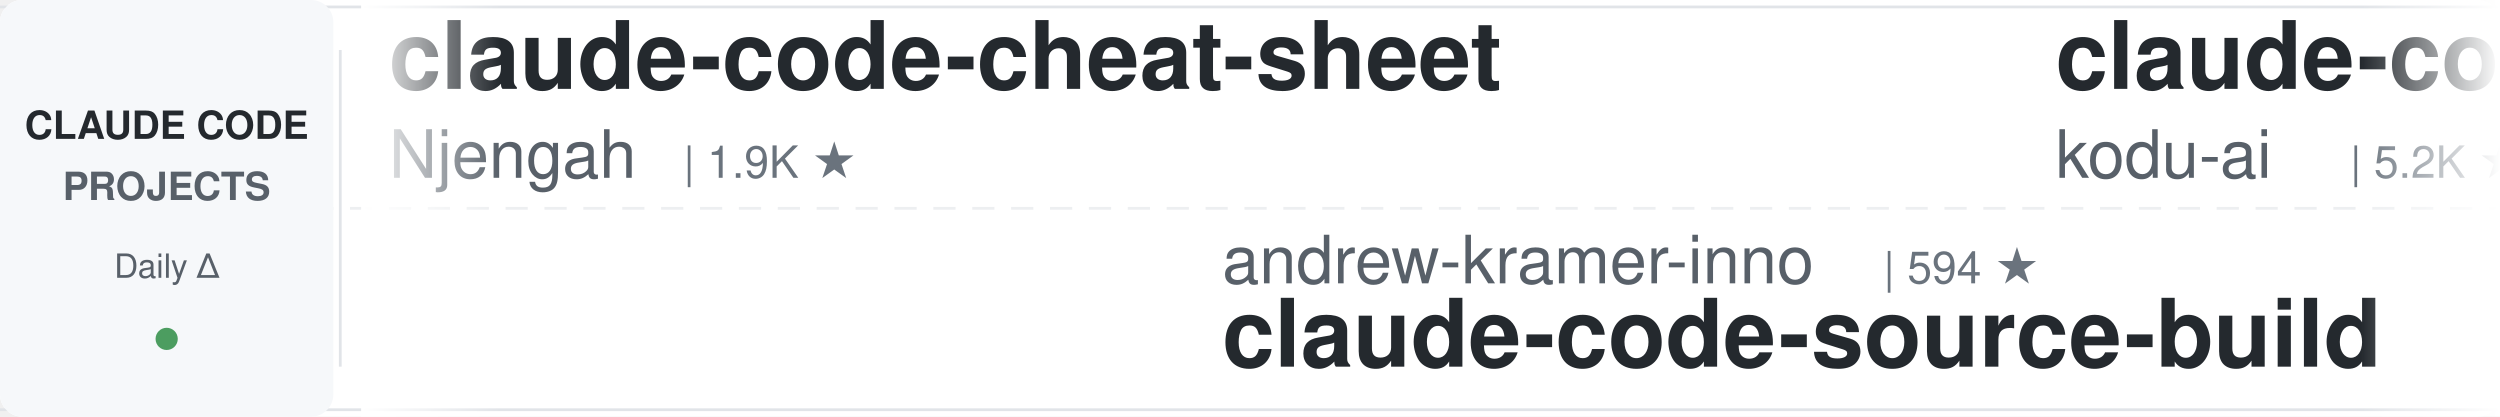
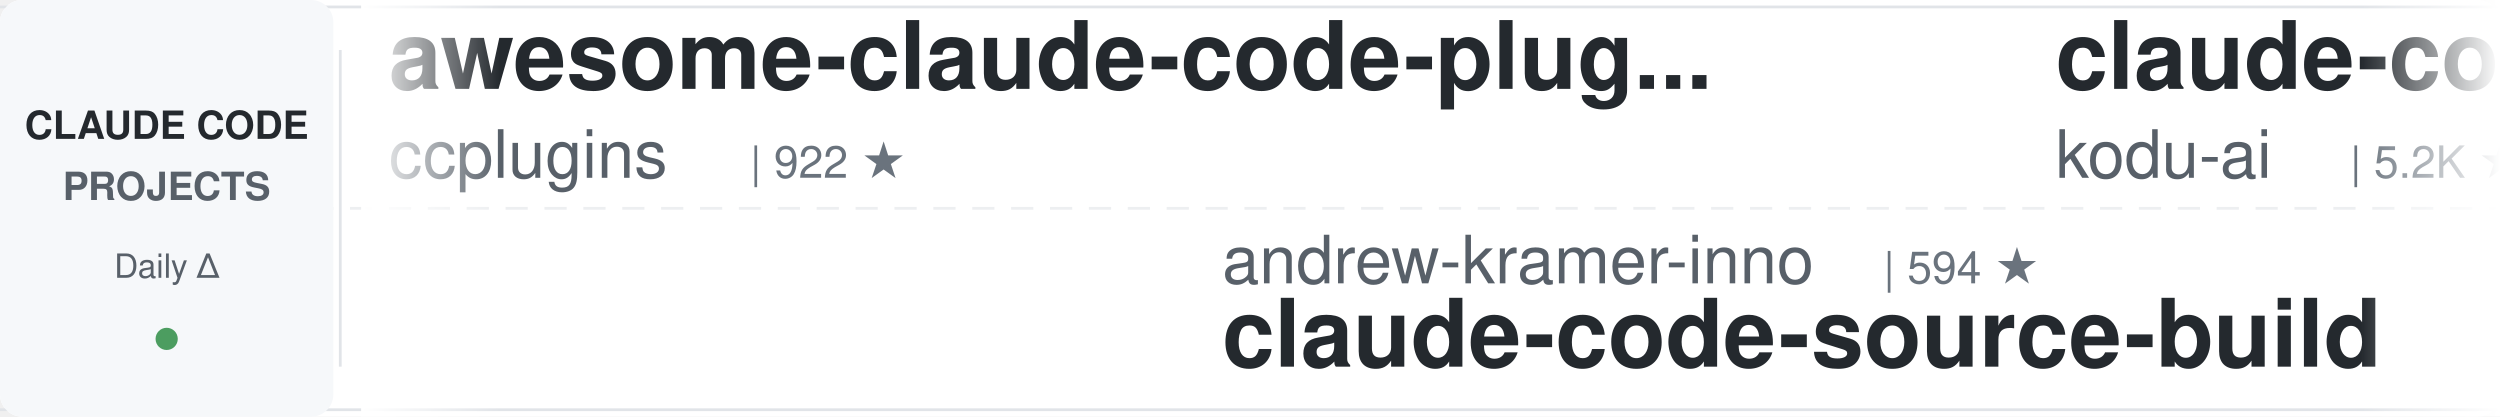
<svg xmlns="http://www.w3.org/2000/svg" width="900" height="150">
  <defs>
    <linearGradient id="leftFade" x1="0%" y1="0%" x2="100%" y2="0%">
      <stop offset="0%" style="stop-color:#ffffff;stop-opacity:1" />
      <stop offset="100%" style="stop-color:#ffffff;stop-opacity:0" />
    </linearGradient>
    <linearGradient id="rightFade" x1="0%" y1="0%" x2="100%" y2="0%">
      <stop offset="0%" style="stop-color:#ffffff;stop-opacity:0" />
      <stop offset="100%" style="stop-color:#ffffff;stop-opacity:1" />
    </linearGradient>
  </defs>
  <rect width="900" height="150" fill="#ffffff" rx="8" />
  <rect x="0" y="2" width="900" height="1" fill="#e1e4e8" />
  <rect x="0" y="147" width="900" height="1" fill="#e1e4e8" />
  <line x1="0" y1="75" x2="900" y2="75" stroke="#e1e4e8" stroke-width="1" stroke-dasharray="8 6" opacity="0.6" />
  <rect x="0" y="0" width="120" height="150" fill="#f6f8fa" rx="8" />
  <text x="60" y="50" font-family="-apple-system, BlinkMacSystemFont, 'Segoe UI', Helvetica, Arial, sans-serif" font-size="14" font-weight="600" fill="#24292e" text-anchor="middle">CLAUDE CODE</text>
  <text x="60" y="72" font-family="-apple-system, BlinkMacSystemFont, 'Segoe UI', Helvetica, Arial, sans-serif" font-size="14" font-weight="600" fill="#586069" text-anchor="middle">PROJECTS</text>
  <text x="60" y="100" font-family="-apple-system, BlinkMacSystemFont, 'Segoe UI', Helvetica, Arial, sans-serif" font-size="12" font-weight="500" fill="#586069" text-anchor="middle">Daily Δ</text>
  <circle cx="60" cy="122" r="4" fill="#22863a" opacity="0.8" />
  <rect x="122" y="18" width="1" height="114" fill="#e1e4e8" />
  <clipPath id="tickerClip">
    <rect x="130" y="0" width="770" height="150" />
  </clipPath>
  <g clip-path="url(#tickerClip)">
    <g id="tickerItems">
      <animateTransform attributeName="transform" attributeType="XML" type="translate" from="0 0" to="-3000 0" dur="54s" repeatCount="indefinite" />
      <g transform="translate(0, 0)">
-         <text x="140" y="32" font-family="-apple-system, BlinkMacSystemFont, 'Segoe UI', Helvetica, Arial, sans-serif" font-size="34" font-weight="600" fill="#24292e">claude-code-cheat-sheet</text>
-         <text x="140" y="64" font-family="-apple-system, BlinkMacSystemFont, 'Segoe UI', Helvetica, Arial, sans-serif" font-size="24" font-weight="400" fill="#586069">Njengah</text>
-         <text x="246" y="64" font-family="-apple-system, BlinkMacSystemFont, 'Segoe UI', Helvetica, Arial, sans-serif" font-size="16" font-weight="500" fill="#6a737d">| 1.9K ★</text>
+         <text x="140" y="32" font-family="-apple-system, BlinkMacSystemFont, 'Segoe UI', Helvetica, Arial, sans-serif" font-size="34" font-weight="600" fill="#24292e">awesome-claude-code-plug...</text>
+         <text x="140" y="64" font-family="-apple-system, BlinkMacSystemFont, 'Segoe UI', Helvetica, Arial, sans-serif" font-size="24" font-weight="400" fill="#586069">ccplugins</text>
+         <text x="270" y="64" font-family="-apple-system, BlinkMacSystemFont, 'Segoe UI', Helvetica, Arial, sans-serif" font-size="16" font-weight="500" fill="#6a737d">| 922 ★</text>
      </g>
      <g transform="translate(300, 0)">
        <text x="140" y="102" font-family="-apple-system, BlinkMacSystemFont, 'Segoe UI', Helvetica, Arial, sans-serif" font-size="24" font-weight="400" fill="#586069">andrew-kramer-inno</text>
        <text x="378" y="102" font-family="-apple-system, BlinkMacSystemFont, 'Segoe UI', Helvetica, Arial, sans-serif" font-size="16" font-weight="500" fill="#6a737d">| 594 ★</text>
        <text x="140" y="132" font-family="-apple-system, BlinkMacSystemFont, 'Segoe UI', Helvetica, Arial, sans-serif" font-size="34" font-weight="600" fill="#24292e">claude-code-source-build</text>
      </g>
      <g transform="translate(600, 0)">
        <text x="140" y="32" font-family="-apple-system, BlinkMacSystemFont, 'Segoe UI', Helvetica, Arial, sans-serif" font-size="34" font-weight="600" fill="#24292e">claude-coder</text>
        <text x="140" y="64" font-family="-apple-system, BlinkMacSystemFont, 'Segoe UI', Helvetica, Arial, sans-serif" font-size="24" font-weight="400" fill="#586069">kodu-ai</text>
        <text x="246" y="64" font-family="-apple-system, BlinkMacSystemFont, 'Segoe UI', Helvetica, Arial, sans-serif" font-size="16" font-weight="500" fill="#6a737d">| 5.2K ★</text>
      </g>
      <g transform="translate(900, 0)">
-         <text x="140" y="102" font-family="-apple-system, BlinkMacSystemFont, 'Segoe UI', Helvetica, Arial, sans-serif" font-size="24" font-weight="400" fill="#586069">ykdojo</text>
-         <text x="234" y="102" font-family="-apple-system, BlinkMacSystemFont, 'Segoe UI', Helvetica, Arial, sans-serif" font-size="16" font-weight="500" fill="#6a737d">| 9.9K ★</text>
-         <text x="140" y="132" font-family="-apple-system, BlinkMacSystemFont, 'Segoe UI', Helvetica, Arial, sans-serif" font-size="34" font-weight="600" fill="#24292e">claude-code-tips</text>
+         <text x="140" y="102" font-family="-apple-system, BlinkMacSystemFont, 'Segoe UI', Helvetica, Arial, sans-serif" font-size="24" font-weight="400" fill="#586069">Njengah</text>
+         <text x="246" y="102" font-family="-apple-system, BlinkMacSystemFont, 'Segoe UI', Helvetica, Arial, sans-serif" font-size="16" font-weight="500" fill="#6a737d">| 1.9K ★</text>
+         <text x="140" y="132" font-family="-apple-system, BlinkMacSystemFont, 'Segoe UI', Helvetica, Arial, sans-serif" font-size="34" font-weight="600" fill="#24292e">claude-code-cheat-sheet</text>
      </g>
      <g transform="translate(1200, 0)">
-         <text x="140" y="32" font-family="-apple-system, BlinkMacSystemFont, 'Segoe UI', Helvetica, Arial, sans-serif" font-size="34" font-weight="600" fill="#24292e">arcads-claude-code</text>
-         <text x="140" y="64" font-family="-apple-system, BlinkMacSystemFont, 'Segoe UI', Helvetica, Arial, sans-serif" font-size="24" font-weight="400" fill="#586069">krusemediallc</text>
-         <text x="318" y="64" font-family="-apple-system, BlinkMacSystemFont, 'Segoe UI', Helvetica, Arial, sans-serif" font-size="16" font-weight="500" fill="#6a737d">| 1.4K ★</text>
+         <text x="140" y="32" font-family="-apple-system, BlinkMacSystemFont, 'Segoe UI', Helvetica, Arial, sans-serif" font-size="34" font-weight="600" fill="#24292e">claude-code-base-action</text>
+         <text x="140" y="64" font-family="-apple-system, BlinkMacSystemFont, 'Segoe UI', Helvetica, Arial, sans-serif" font-size="24" font-weight="400" fill="#586069">anthropics</text>
+         <text x="282" y="64" font-family="-apple-system, BlinkMacSystemFont, 'Segoe UI', Helvetica, Arial, sans-serif" font-size="16" font-weight="500" fill="#6a737d">| 953 ★</text>
      </g>
      <g transform="translate(1500, 0)">
-         <text x="140" y="102" font-family="-apple-system, BlinkMacSystemFont, 'Segoe UI', Helvetica, Arial, sans-serif" font-size="24" font-weight="400" fill="#586069">affaan-m</text>
-         <text x="258" y="102" font-family="-apple-system, BlinkMacSystemFont, 'Segoe UI', Helvetica, Arial, sans-serif" font-size="16" font-weight="500" fill="#6a737d">| 242.4K ★</text>
-         <text x="140" y="132" font-family="-apple-system, BlinkMacSystemFont, 'Segoe UI', Helvetica, Arial, sans-serif" font-size="34" font-weight="600" fill="#24292e">ECC</text>
+         <text x="140" y="102" font-family="-apple-system, BlinkMacSystemFont, 'Segoe UI', Helvetica, Arial, sans-serif" font-size="24" font-weight="400" fill="#586069">Pimzino</text>
+         <text x="246" y="102" font-family="-apple-system, BlinkMacSystemFont, 'Segoe UI', Helvetica, Arial, sans-serif" font-size="16" font-weight="500" fill="#6a737d">| 3.9K ★</text>
+         <text x="140" y="132" font-family="-apple-system, BlinkMacSystemFont, 'Segoe UI', Helvetica, Arial, sans-serif" font-size="34" font-weight="600" fill="#24292e">claude-code-spec-workflo...</text>
      </g>
      <g transform="translate(1800, 0)">
-         <text x="140" y="32" font-family="-apple-system, BlinkMacSystemFont, 'Segoe UI', Helvetica, Arial, sans-serif" font-size="34" font-weight="600" fill="#24292e">everything-claude-code-z...</text>
-         <text x="140" y="64" font-family="-apple-system, BlinkMacSystemFont, 'Segoe UI', Helvetica, Arial, sans-serif" font-size="24" font-weight="400" fill="#586069">xu-xiang</text>
-         <text x="258" y="64" font-family="-apple-system, BlinkMacSystemFont, 'Segoe UI', Helvetica, Arial, sans-serif" font-size="16" font-weight="500" fill="#6a737d">| 1.9K ★</text>
+         <text x="140" y="32" font-family="-apple-system, BlinkMacSystemFont, 'Segoe UI', Helvetica, Arial, sans-serif" font-size="34" font-weight="600" fill="#24292e">learn-claude-code</text>
+         <text x="140" y="64" font-family="-apple-system, BlinkMacSystemFont, 'Segoe UI', Helvetica, Arial, sans-serif" font-size="24" font-weight="400" fill="#586069">shareAI-lab</text>
+         <text x="294" y="64" font-family="-apple-system, BlinkMacSystemFont, 'Segoe UI', Helvetica, Arial, sans-serif" font-size="16" font-weight="500" fill="#6a737d">| 75.0K ★</text>
      </g>
      <g transform="translate(2100, 0)">
-         <text x="140" y="102" font-family="-apple-system, BlinkMacSystemFont, 'Segoe UI', Helvetica, Arial, sans-serif" font-size="24" font-weight="400" fill="#586069">1rgs</text>
-         <text x="210" y="102" font-family="-apple-system, BlinkMacSystemFont, 'Segoe UI', Helvetica, Arial, sans-serif" font-size="16" font-weight="500" fill="#6a737d">| 3.7K ★</text>
-         <text x="140" y="132" font-family="-apple-system, BlinkMacSystemFont, 'Segoe UI', Helvetica, Arial, sans-serif" font-size="34" font-weight="600" fill="#24292e">claude-code-proxy</text>
+         <text x="140" y="102" font-family="-apple-system, BlinkMacSystemFont, 'Segoe UI', Helvetica, Arial, sans-serif" font-size="24" font-weight="400" fill="#586069">pedrohcgs</text>
+         <text x="270" y="102" font-family="-apple-system, BlinkMacSystemFont, 'Segoe UI', Helvetica, Arial, sans-serif" font-size="16" font-weight="500" fill="#6a737d">| 1.5K ★</text>
+         <text x="140" y="132" font-family="-apple-system, BlinkMacSystemFont, 'Segoe UI', Helvetica, Arial, sans-serif" font-size="34" font-weight="600" fill="#24292e">claude-code-my-workflow</text>
      </g>
      <g transform="translate(2400, 0)">
-         <text x="140" y="32" font-family="-apple-system, BlinkMacSystemFont, 'Segoe UI', Helvetica, Arial, sans-serif" font-size="34" font-weight="600" fill="#24292e">claude-code-book</text>
-         <text x="140" y="64" font-family="-apple-system, BlinkMacSystemFont, 'Segoe UI', Helvetica, Arial, sans-serif" font-size="24" font-weight="400" fill="#586069">lintsinghua</text>
-         <text x="294" y="64" font-family="-apple-system, BlinkMacSystemFont, 'Segoe UI', Helvetica, Arial, sans-serif" font-size="16" font-weight="500" fill="#6a737d">| 4.1K ★</text>
+         <text x="140" y="32" font-family="-apple-system, BlinkMacSystemFont, 'Segoe UI', Helvetica, Arial, sans-serif" font-size="34" font-weight="600" fill="#24292e">claude-code-workflows</text>
+         <text x="140" y="64" font-family="-apple-system, BlinkMacSystemFont, 'Segoe UI', Helvetica, Arial, sans-serif" font-size="24" font-weight="400" fill="#586069">OneRedOak</text>
+         <text x="270" y="64" font-family="-apple-system, BlinkMacSystemFont, 'Segoe UI', Helvetica, Arial, sans-serif" font-size="16" font-weight="500" fill="#6a737d">| 3.9K ★</text>
      </g>
      <g transform="translate(2700, 0)">
-         <text x="140" y="102" font-family="-apple-system, BlinkMacSystemFont, 'Segoe UI', Helvetica, Arial, sans-serif" font-size="24" font-weight="400" fill="#586069">rohitg00</text>
-         <text x="258" y="102" font-family="-apple-system, BlinkMacSystemFont, 'Segoe UI', Helvetica, Arial, sans-serif" font-size="16" font-weight="500" fill="#6a737d">| 2.5K ★</text>
-         <text x="140" y="132" font-family="-apple-system, BlinkMacSystemFont, 'Segoe UI', Helvetica, Arial, sans-serif" font-size="34" font-weight="600" fill="#24292e">awesome-claude-code-tool...</text>
+         <text x="140" y="102" font-family="-apple-system, BlinkMacSystemFont, 'Segoe UI', Helvetica, Arial, sans-serif" font-size="24" font-weight="400" fill="#586069">feiskyer</text>
+         <text x="258" y="102" font-family="-apple-system, BlinkMacSystemFont, 'Segoe UI', Helvetica, Arial, sans-serif" font-size="16" font-weight="500" fill="#6a737d">| 1.6K ★</text>
+         <text x="140" y="132" font-family="-apple-system, BlinkMacSystemFont, 'Segoe UI', Helvetica, Arial, sans-serif" font-size="34" font-weight="600" fill="#24292e">claude-code-settings</text>
      </g>
      <g transform="translate(3000, 0)">
-         <text x="140" y="32" font-family="-apple-system, BlinkMacSystemFont, 'Segoe UI', Helvetica, Arial, sans-serif" font-size="34" font-weight="600" fill="#24292e">claude-code-cheat-sheet</text>
-         <text x="140" y="64" font-family="-apple-system, BlinkMacSystemFont, 'Segoe UI', Helvetica, Arial, sans-serif" font-size="24" font-weight="400" fill="#586069">Njengah</text>
-         <text x="246" y="64" font-family="-apple-system, BlinkMacSystemFont, 'Segoe UI', Helvetica, Arial, sans-serif" font-size="16" font-weight="500" fill="#6a737d">| 1.9K ★</text>
+         <text x="140" y="32" font-family="-apple-system, BlinkMacSystemFont, 'Segoe UI', Helvetica, Arial, sans-serif" font-size="34" font-weight="600" fill="#24292e">awesome-claude-code-plug...</text>
+         <text x="140" y="64" font-family="-apple-system, BlinkMacSystemFont, 'Segoe UI', Helvetica, Arial, sans-serif" font-size="24" font-weight="400" fill="#586069">ccplugins</text>
+         <text x="270" y="64" font-family="-apple-system, BlinkMacSystemFont, 'Segoe UI', Helvetica, Arial, sans-serif" font-size="16" font-weight="500" fill="#6a737d">| 922 ★</text>
      </g>
      <g transform="translate(3300, 0)">
        <text x="140" y="102" font-family="-apple-system, BlinkMacSystemFont, 'Segoe UI', Helvetica, Arial, sans-serif" font-size="24" font-weight="400" fill="#586069">andrew-kramer-inno</text>
        <text x="378" y="102" font-family="-apple-system, BlinkMacSystemFont, 'Segoe UI', Helvetica, Arial, sans-serif" font-size="16" font-weight="500" fill="#6a737d">| 594 ★</text>
        <text x="140" y="132" font-family="-apple-system, BlinkMacSystemFont, 'Segoe UI', Helvetica, Arial, sans-serif" font-size="34" font-weight="600" fill="#24292e">claude-code-source-build</text>
      </g>
      <g transform="translate(3600, 0)">
        <text x="140" y="32" font-family="-apple-system, BlinkMacSystemFont, 'Segoe UI', Helvetica, Arial, sans-serif" font-size="34" font-weight="600" fill="#24292e">claude-coder</text>
        <text x="140" y="64" font-family="-apple-system, BlinkMacSystemFont, 'Segoe UI', Helvetica, Arial, sans-serif" font-size="24" font-weight="400" fill="#586069">kodu-ai</text>
        <text x="246" y="64" font-family="-apple-system, BlinkMacSystemFont, 'Segoe UI', Helvetica, Arial, sans-serif" font-size="16" font-weight="500" fill="#6a737d">| 5.2K ★</text>
      </g>
      <g transform="translate(3900, 0)">
-         <text x="140" y="102" font-family="-apple-system, BlinkMacSystemFont, 'Segoe UI', Helvetica, Arial, sans-serif" font-size="24" font-weight="400" fill="#586069">ykdojo</text>
-         <text x="234" y="102" font-family="-apple-system, BlinkMacSystemFont, 'Segoe UI', Helvetica, Arial, sans-serif" font-size="16" font-weight="500" fill="#6a737d">| 9.9K ★</text>
-         <text x="140" y="132" font-family="-apple-system, BlinkMacSystemFont, 'Segoe UI', Helvetica, Arial, sans-serif" font-size="34" font-weight="600" fill="#24292e">claude-code-tips</text>
+         <text x="140" y="102" font-family="-apple-system, BlinkMacSystemFont, 'Segoe UI', Helvetica, Arial, sans-serif" font-size="24" font-weight="400" fill="#586069">Njengah</text>
+         <text x="246" y="102" font-family="-apple-system, BlinkMacSystemFont, 'Segoe UI', Helvetica, Arial, sans-serif" font-size="16" font-weight="500" fill="#6a737d">| 1.9K ★</text>
+         <text x="140" y="132" font-family="-apple-system, BlinkMacSystemFont, 'Segoe UI', Helvetica, Arial, sans-serif" font-size="34" font-weight="600" fill="#24292e">claude-code-cheat-sheet</text>
      </g>
    </g>
  </g>
  <rect x="130" y="0" width="50" height="150" fill="url(#leftFade)" />
  <rect x="850" y="0" width="50" height="150" fill="url(#rightFade)" />
</svg>
